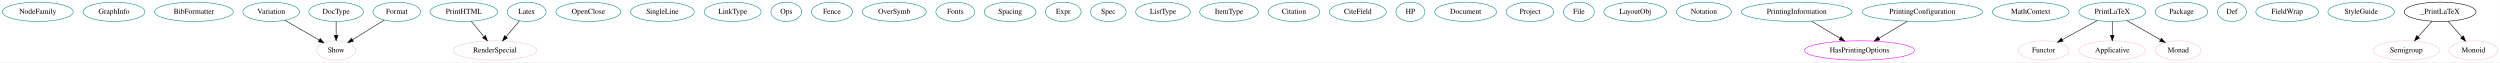
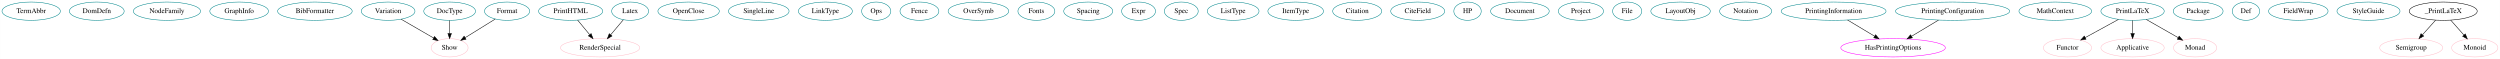
- <svg xmlns="http://www.w3.org/2000/svg" width="4659pt" height="116pt" viewBox="0.00 0.00 4658.79 116.00">
+ <svg xmlns="http://www.w3.org/2000/svg" width="4917pt" height="116pt" viewBox="0.00 0.00 4916.69 116.00">
  <g id="graph0" class="graph" transform="scale(1 1) rotate(0) translate(4 112)">
-     <polygon fill="white" stroke="transparent" points="-4,4 -4,-112 4654.79,-112 4654.79,4 -4,4" />
+     <polygon fill="white" stroke="transparent" points="-4,4 -4,-112 4912.69,-112 4912.69,4 -4,4" />
    <g id="node1" class="node">
-       <ellipse fill="none" stroke="#00868b" cx="66.29" cy="-90" rx="66.09" ry="18" />
-       <text text-anchor="middle" x="66.29" y="-86.3" font-family="Times,serif" font-size="14.00">NodeFamily</text>
+       <ellipse fill="none" stroke="#00868b" cx="57.19" cy="-90" rx="57.39" ry="18" />
+       <text text-anchor="middle" x="57.19" y="-86.3" font-family="Times,serif" font-size="14.00">TermAbbr</text>
    </g>
    <g id="node2" class="node">
-       <ellipse fill="none" stroke="#00868b" cx="208.29" cy="-90" rx="57.69" ry="18" />
-       <text text-anchor="middle" x="208.29" y="-86.3" font-family="Times,serif" font-size="14.00">GraphInfo</text>
+       <ellipse fill="none" stroke="#00868b" cx="186.19" cy="-90" rx="53.89" ry="18" />
+       <text text-anchor="middle" x="186.19" y="-86.3" font-family="Times,serif" font-size="14.00">DomDefn</text>
    </g>
    <g id="node3" class="node">
-       <ellipse fill="none" stroke="#00868b" cx="357.29" cy="-90" rx="73.39" ry="18" />
-       <text text-anchor="middle" x="357.29" y="-86.3" font-family="Times,serif" font-size="14.00">BibFormatter</text>
+       <ellipse fill="none" stroke="#00868b" cx="324.19" cy="-90" rx="66.09" ry="18" />
+       <text text-anchor="middle" x="324.19" y="-86.3" font-family="Times,serif" font-size="14.00">NodeFamily</text>
    </g>
    <g id="node4" class="node">
-       <ellipse fill="none" stroke="#00868b" cx="501.29" cy="-90" rx="52.79" ry="18" />
-       <text text-anchor="middle" x="501.29" y="-86.3" font-family="Times,serif" font-size="14.00">Variation</text>
+       <ellipse fill="none" stroke="#00868b" cx="466.19" cy="-90" rx="57.69" ry="18" />
+       <text text-anchor="middle" x="466.19" y="-86.3" font-family="Times,serif" font-size="14.00">GraphInfo</text>
+     </g>
+     <g id="node5" class="node">
+       <ellipse fill="none" stroke="#00868b" cx="615.19" cy="-90" rx="73.39" ry="18" />
+       <text text-anchor="middle" x="615.19" y="-86.3" font-family="Times,serif" font-size="14.00">BibFormatter</text>
+     </g>
+     <g id="node6" class="node">
+       <ellipse fill="none" stroke="#00868b" cx="759.19" cy="-90" rx="52.79" ry="18" />
+       <text text-anchor="middle" x="759.19" y="-86.3" font-family="Times,serif" font-size="14.00">Variation</text>
+     </g>
+     <g id="node39" class="node">
+       <ellipse fill="none" stroke="pink" cx="880.19" cy="-18" rx="36.29" ry="18" />
+       <text text-anchor="middle" x="880.19" y="-14.3" font-family="Times,serif" font-size="14.00">Show</text>
+     </g>
+     <g id="edge1" class="edge">
+       <path fill="none" stroke="black" d="M784.86,-74.15C803.51,-63.37 828.85,-48.7 848.73,-37.21" />
+       <polygon fill="black" stroke="black" points="850.52,-40.21 857.43,-32.17 847.02,-34.15 850.52,-40.21" />
+     </g>
+     <g id="node7" class="node">
+       <ellipse fill="none" stroke="#00868b" cx="1118.19" cy="-90" rx="63.09" ry="18" />
+       <text text-anchor="middle" x="1118.19" y="-86.3" font-family="Times,serif" font-size="14.00">PrintHTML</text>
+     </g>
+     <g id="node40" class="node">
+       <ellipse fill="none" stroke="pink" cx="1176.19" cy="-18" rx="77.99" ry="18" />
+       <text text-anchor="middle" x="1176.19" y="-14.3" font-family="Times,serif" font-size="14.00">RenderSpecial</text>
+     </g>
+     <g id="edge2" class="edge">
+       <path fill="none" stroke="black" d="M1131.94,-72.41C1138.99,-63.91 1147.71,-53.37 1155.55,-43.91" />
+       <polygon fill="black" stroke="black" points="1158.46,-45.89 1162.15,-35.96 1153.07,-41.42 1158.46,-45.89" />
+     </g>
+     <g id="node8" class="node">
+       <ellipse fill="none" stroke="#00868b" cx="1350.19" cy="-90" rx="60.39" ry="18" />
+       <text text-anchor="middle" x="1350.19" y="-86.3" font-family="Times,serif" font-size="14.00">OpenClose</text>
+     </g>
+     <g id="node9" class="node">
+       <ellipse fill="none" stroke="#00868b" cx="1488.19" cy="-90" rx="59.59" ry="18" />
+       <text text-anchor="middle" x="1488.19" y="-86.3" font-family="Times,serif" font-size="14.00">SingleLine</text>
+     </g>
+     <g id="node10" class="node">
+       <ellipse fill="none" stroke="#00868b" cx="1619.19" cy="-90" rx="53.09" ry="18" />
+       <text text-anchor="middle" x="1619.19" y="-86.3" font-family="Times,serif" font-size="14.00">LinkType</text>
+     </g>
+     <g id="node11" class="node">
+       <ellipse fill="none" stroke="#00868b" cx="1719.19" cy="-90" rx="28.7" ry="18" />
+       <text text-anchor="middle" x="1719.19" y="-86.3" font-family="Times,serif" font-size="14.00">Ops</text>
+     </g>
+     <g id="node12" class="node">
+       <ellipse fill="none" stroke="#00868b" cx="1804.19" cy="-90" rx="38.19" ry="18" />
+       <text text-anchor="middle" x="1804.19" y="-86.3" font-family="Times,serif" font-size="14.00">Fence</text>
+     </g>
+     <g id="node13" class="node">
+       <ellipse fill="none" stroke="#00868b" cx="1920.19" cy="-90" rx="59.59" ry="18" />
+       <text text-anchor="middle" x="1920.19" y="-86.3" font-family="Times,serif" font-size="14.00">OverSymb</text>
+     </g>
+     <g id="node14" class="node">
+       <ellipse fill="none" stroke="#00868b" cx="2034.19" cy="-90" rx="36.29" ry="18" />
+       <text text-anchor="middle" x="2034.19" y="-86.3" font-family="Times,serif" font-size="14.00">Fonts</text>
+     </g>
+     <g id="node15" class="node">
+       <ellipse fill="none" stroke="#00868b" cx="2136.19" cy="-90" rx="48.19" ry="18" />
+       <text text-anchor="middle" x="2136.19" y="-86.3" font-family="Times,serif" font-size="14.00">Spacing</text>
+     </g>
+     <g id="node16" class="node">
+       <ellipse fill="none" stroke="#00868b" cx="2235.19" cy="-90" rx="33.29" ry="18" />
+       <text text-anchor="middle" x="2235.19" y="-86.3" font-family="Times,serif" font-size="14.00">Expr</text>
+     </g>
+     <g id="node17" class="node">
+       <ellipse fill="none" stroke="#00868b" cx="2319.19" cy="-90" rx="33.29" ry="18" />
+       <text text-anchor="middle" x="2319.19" y="-86.3" font-family="Times,serif" font-size="14.00">Spec</text>
+     </g>
+     <g id="node18" class="node">
+       <ellipse fill="none" stroke="#00868b" cx="2421.19" cy="-90" rx="50.89" ry="18" />
+       <text text-anchor="middle" x="2421.19" y="-86.3" font-family="Times,serif" font-size="14.00">ListType</text>
+     </g>
+     <g id="node19" class="node">
+       <ellipse fill="none" stroke="#00868b" cx="2544.19" cy="-90" rx="54.69" ry="18" />
+       <text text-anchor="middle" x="2544.19" y="-86.3" font-family="Times,serif" font-size="14.00">ItemType</text>
+     </g>
+     <g id="node20" class="node">
+       <ellipse fill="none" stroke="#00868b" cx="2665.19" cy="-90" rx="48.19" ry="18" />
+       <text text-anchor="middle" x="2665.19" y="-86.3" font-family="Times,serif" font-size="14.00">Citation</text>
+     </g>
+     <g id="node21" class="node">
+       <ellipse fill="none" stroke="#00868b" cx="2784.19" cy="-90" rx="53.09" ry="18" />
+       <text text-anchor="middle" x="2784.19" y="-86.3" font-family="Times,serif" font-size="14.00">CiteField</text>
+     </g>
+     <g id="node22" class="node">
+       <ellipse fill="none" stroke="#00868b" cx="2882.19" cy="-90" rx="27" ry="18" />
+       <text text-anchor="middle" x="2882.19" y="-86.3" font-family="Times,serif" font-size="14.00">HP</text>
+     </g>
+     <g id="node23" class="node">
+       <ellipse fill="none" stroke="#00868b" cx="2985.19" cy="-90" rx="57.69" ry="18" />
+       <text text-anchor="middle" x="2985.19" y="-86.3" font-family="Times,serif" font-size="14.00">Document</text>
+     </g>
+     <g id="node24" class="node">
+       <ellipse fill="none" stroke="#00868b" cx="3105.19" cy="-90" rx="44.39" ry="18" />
+       <text text-anchor="middle" x="3105.19" y="-86.3" font-family="Times,serif" font-size="14.00">Project</text>
+     </g>
+     <g id="node25" class="node">
+       <ellipse fill="none" stroke="#00868b" cx="3196.19" cy="-90" rx="28.7" ry="18" />
+       <text text-anchor="middle" x="3196.19" y="-86.3" font-family="Times,serif" font-size="14.00">File</text>
+     </g>
+     <g id="node26" class="node">
+       <ellipse fill="none" stroke="#00868b" cx="3301.19" cy="-90" rx="58.49" ry="18" />
+       <text text-anchor="middle" x="3301.19" y="-86.3" font-family="Times,serif" font-size="14.00">LayoutObj</text>
+     </g>
+     <g id="node27" class="node">
+       <ellipse fill="none" stroke="#00868b" cx="3429.19" cy="-90" rx="51.19" ry="18" />
+       <text text-anchor="middle" x="3429.19" y="-86.3" font-family="Times,serif" font-size="14.00">Notation</text>
+     </g>
+     <g id="node28" class="node">
+       <ellipse fill="none" stroke="#00868b" cx="3602.19" cy="-90" rx="103.18" ry="18" />
+       <text text-anchor="middle" x="3602.19" y="-86.3" font-family="Times,serif" font-size="14.00">PrintingInformation</text>
+     </g>
+     <g id="node41" class="node">
+       <ellipse fill="none" stroke="magenta" cx="3719.19" cy="-18" rx="102.88" ry="18" />
+       <text text-anchor="middle" x="3719.19" y="-14.3" font-family="Times,serif" font-size="14.00">HasPrintingOptions</text>
+     </g>
+     <g id="edge4" class="edge">
+       <path fill="none" stroke="black" d="M3629.63,-72.59C3645.5,-63.09 3665.68,-51.02 3682.86,-40.74" />
+       <polygon fill="black" stroke="black" points="3684.75,-43.69 3691.53,-35.55 3681.15,-37.68 3684.75,-43.69" />
+     </g>
+     <g id="node29" class="node">
+       <ellipse fill="none" stroke="#00868b" cx="3836.19" cy="-90" rx="112.38" ry="18" />
+       <text text-anchor="middle" x="3836.19" y="-86.3" font-family="Times,serif" font-size="14.00">PrintingConfiguration</text>
+     </g>
+     <g id="edge3" class="edge">
+       <path fill="none" stroke="black" d="M3808.47,-72.41C3792.59,-62.91 3772.47,-50.88 3755.36,-40.64" />
+       <polygon fill="black" stroke="black" points="3757.1,-37.6 3746.72,-35.47 3753.51,-43.61 3757.1,-37.6" />
+     </g>
+     <g id="node30" class="node">
+       <ellipse fill="none" stroke="#00868b" cx="4038.19" cy="-90" rx="71.49" ry="18" />
+       <text text-anchor="middle" x="4038.19" y="-86.3" font-family="Times,serif" font-size="14.00">MathContext</text>
+     </g>
+     <g id="node31" class="node">
+       <ellipse fill="none" stroke="#00868b" cx="4190.19" cy="-90" rx="62.29" ry="18" />
+       <text text-anchor="middle" x="4190.19" y="-86.3" font-family="Times,serif" font-size="14.00">PrintLaTeX</text>
+     </g>
+     <g id="node42" class="node">
+       <ellipse fill="none" stroke="pink" cx="4062.19" cy="-18" rx="47.39" ry="18" />
+       <text text-anchor="middle" x="4062.19" y="-14.3" font-family="Times,serif" font-size="14.00">Functor</text>
+     </g>
+     <g id="edge5" class="edge">
+       <path fill="none" stroke="black" d="M4162.42,-73.81C4143.29,-63.35 4117.73,-49.37 4097.2,-38.15" />
+       <polygon fill="black" stroke="black" points="4098.62,-34.93 4088.17,-33.21 4095.26,-41.07 4098.62,-34.93" />
+     </g>
+     <g id="node43" class="node">
+       <ellipse fill="none" stroke="pink" cx="4190.19" cy="-18" rx="62.29" ry="18" />
+       <text text-anchor="middle" x="4190.19" y="-14.3" font-family="Times,serif" font-size="14.00">Applicative</text>
+     </g>
+     <g id="edge6" class="edge">
+       <path fill="none" stroke="black" d="M4190.19,-71.7C4190.19,-63.98 4190.19,-54.71 4190.19,-46.11" />
+       <polygon fill="black" stroke="black" points="4193.7,-46.1 4190.19,-36.1 4186.7,-46.1 4193.7,-46.1" />
+     </g>
+     <g id="node44" class="node">
+       <ellipse fill="none" stroke="pink" cx="4313.19" cy="-18" rx="42.49" ry="18" />
+       <text text-anchor="middle" x="4313.19" y="-14.3" font-family="Times,serif" font-size="14.00">Monad</text>
+     </g>
+     <g id="edge7" class="edge">
+       <path fill="none" stroke="black" d="M4217.19,-73.64C4235.62,-63.15 4260.18,-49.17 4279.84,-37.98" />
+       <polygon fill="black" stroke="black" points="4281.81,-40.89 4288.77,-32.9 4278.35,-34.81 4281.81,-40.89" />
+     </g>
+     <g id="node32" class="node">
+       <ellipse fill="none" stroke="#00868b" cx="1235.19" cy="-90" rx="36.29" ry="18" />
+       <text text-anchor="middle" x="1235.19" y="-86.3" font-family="Times,serif" font-size="14.00">Latex</text>
+     </g>
+     <g id="edge10" class="edge">
+       <path fill="none" stroke="black" d="M1221.81,-73.12C1214.48,-64.42 1205.23,-53.45 1196.98,-43.66" />
+       <polygon fill="black" stroke="black" points="1199.47,-41.19 1190.35,-35.8 1194.12,-45.7 1199.47,-41.19" />
+     </g>
+     <g id="node33" class="node">
+       <ellipse fill="none" stroke="#00868b" cx="4319.19" cy="-90" rx="48.99" ry="18" />
+       <text text-anchor="middle" x="4319.19" y="-86.3" font-family="Times,serif" font-size="14.00">Package</text>
+     </g>
+     <g id="node34" class="node">
+       <ellipse fill="none" stroke="#00868b" cx="4413.19" cy="-90" rx="27" ry="18" />
+       <text text-anchor="middle" x="4413.19" y="-86.3" font-family="Times,serif" font-size="14.00">Def</text>
+     </g>
+     <g id="node35" class="node">
+       <ellipse fill="none" stroke="#00868b" cx="4516.19" cy="-90" rx="58.49" ry="18" />
+       <text text-anchor="middle" x="4516.19" y="-86.3" font-family="Times,serif" font-size="14.00">FieldWrap</text>
+     </g>
+     <g id="node36" class="node">
+       <ellipse fill="none" stroke="#00868b" cx="4654.19" cy="-90" rx="61.99" ry="18" />
+       <text text-anchor="middle" x="4654.19" y="-86.3" font-family="Times,serif" font-size="14.00">StyleGuide</text>
    </g>
    <g id="node37" class="node">
-       <ellipse fill="none" stroke="pink" cx="622.29" cy="-18" rx="36.29" ry="18" />
-       <text text-anchor="middle" x="622.29" y="-14.3" font-family="Times,serif" font-size="14.00">Show</text>
-     </g>
-     <g id="edge1" class="edge">
-       <path fill="none" stroke="black" d="M526.96,-74.15C545.6,-63.37 570.95,-48.7 590.82,-37.21" />
-       <polygon fill="black" stroke="black" points="592.62,-40.21 599.53,-32.17 589.12,-34.15 592.62,-40.21" />
-     </g>
-     <g id="node5" class="node">
-       <ellipse fill="none" stroke="#00868b" cx="860.29" cy="-90" rx="63.09" ry="18" />
-       <text text-anchor="middle" x="860.29" y="-86.3" font-family="Times,serif" font-size="14.00">PrintHTML</text>
+       <ellipse fill="none" stroke="#00868b" cx="880.19" cy="-90" rx="50.89" ry="18" />
+       <text text-anchor="middle" x="880.19" y="-86.3" font-family="Times,serif" font-size="14.00">DocType</text>
+     </g>
+     <g id="edge12" class="edge">
+       <path fill="none" stroke="black" d="M880.19,-71.7C880.19,-63.98 880.19,-54.71 880.19,-46.11" />
+       <polygon fill="black" stroke="black" points="883.7,-46.1 880.19,-36.1 876.7,-46.1 883.7,-46.1" />
    </g>
    <g id="node38" class="node">
-       <ellipse fill="none" stroke="pink" cx="918.29" cy="-18" rx="77.99" ry="18" />
-       <text text-anchor="middle" x="918.29" y="-14.3" font-family="Times,serif" font-size="14.00">RenderSpecial</text>
-     </g>
-     <g id="edge2" class="edge">
-       <path fill="none" stroke="black" d="M874.04,-72.41C881.09,-63.91 889.81,-53.37 897.65,-43.91" />
-       <polygon fill="black" stroke="black" points="900.56,-45.89 904.24,-35.96 895.17,-41.42 900.56,-45.89" />
-     </g>
-     <g id="node6" class="node">
-       <ellipse fill="none" stroke="#00868b" cx="1092.29" cy="-90" rx="60.39" ry="18" />
-       <text text-anchor="middle" x="1092.29" y="-86.3" font-family="Times,serif" font-size="14.00">OpenClose</text>
-     </g>
-     <g id="node7" class="node">
-       <ellipse fill="none" stroke="#00868b" cx="1230.29" cy="-90" rx="59.59" ry="18" />
-       <text text-anchor="middle" x="1230.29" y="-86.3" font-family="Times,serif" font-size="14.00">SingleLine</text>
-     </g>
-     <g id="node8" class="node">
-       <ellipse fill="none" stroke="#00868b" cx="1361.29" cy="-90" rx="53.09" ry="18" />
-       <text text-anchor="middle" x="1361.29" y="-86.3" font-family="Times,serif" font-size="14.00">LinkType</text>
-     </g>
-     <g id="node9" class="node">
-       <ellipse fill="none" stroke="#00868b" cx="1461.29" cy="-90" rx="28.7" ry="18" />
-       <text text-anchor="middle" x="1461.29" y="-86.3" font-family="Times,serif" font-size="14.00">Ops</text>
-     </g>
-     <g id="node10" class="node">
-       <ellipse fill="none" stroke="#00868b" cx="1546.29" cy="-90" rx="38.19" ry="18" />
-       <text text-anchor="middle" x="1546.29" y="-86.3" font-family="Times,serif" font-size="14.00">Fence</text>
-     </g>
-     <g id="node11" class="node">
-       <ellipse fill="none" stroke="#00868b" cx="1662.29" cy="-90" rx="59.59" ry="18" />
-       <text text-anchor="middle" x="1662.29" y="-86.3" font-family="Times,serif" font-size="14.00">OverSymb</text>
-     </g>
-     <g id="node12" class="node">
-       <ellipse fill="none" stroke="#00868b" cx="1776.29" cy="-90" rx="36.29" ry="18" />
-       <text text-anchor="middle" x="1776.29" y="-86.3" font-family="Times,serif" font-size="14.00">Fonts</text>
-     </g>
-     <g id="node13" class="node">
-       <ellipse fill="none" stroke="#00868b" cx="1878.29" cy="-90" rx="48.19" ry="18" />
-       <text text-anchor="middle" x="1878.29" y="-86.3" font-family="Times,serif" font-size="14.00">Spacing</text>
-     </g>
-     <g id="node14" class="node">
-       <ellipse fill="none" stroke="#00868b" cx="1977.29" cy="-90" rx="33.29" ry="18" />
-       <text text-anchor="middle" x="1977.29" y="-86.3" font-family="Times,serif" font-size="14.00">Expr</text>
-     </g>
-     <g id="node15" class="node">
-       <ellipse fill="none" stroke="#00868b" cx="2061.29" cy="-90" rx="33.29" ry="18" />
-       <text text-anchor="middle" x="2061.29" y="-86.3" font-family="Times,serif" font-size="14.00">Spec</text>
-     </g>
-     <g id="node16" class="node">
-       <ellipse fill="none" stroke="#00868b" cx="2163.29" cy="-90" rx="50.89" ry="18" />
-       <text text-anchor="middle" x="2163.29" y="-86.3" font-family="Times,serif" font-size="14.00">ListType</text>
-     </g>
-     <g id="node17" class="node">
-       <ellipse fill="none" stroke="#00868b" cx="2286.29" cy="-90" rx="54.69" ry="18" />
-       <text text-anchor="middle" x="2286.29" y="-86.3" font-family="Times,serif" font-size="14.00">ItemType</text>
-     </g>
-     <g id="node18" class="node">
-       <ellipse fill="none" stroke="#00868b" cx="2407.29" cy="-90" rx="48.19" ry="18" />
-       <text text-anchor="middle" x="2407.29" y="-86.3" font-family="Times,serif" font-size="14.00">Citation</text>
-     </g>
-     <g id="node19" class="node">
-       <ellipse fill="none" stroke="#00868b" cx="2526.29" cy="-90" rx="53.09" ry="18" />
-       <text text-anchor="middle" x="2526.29" y="-86.3" font-family="Times,serif" font-size="14.00">CiteField</text>
-     </g>
-     <g id="node20" class="node">
-       <ellipse fill="none" stroke="#00868b" cx="2624.29" cy="-90" rx="27" ry="18" />
-       <text text-anchor="middle" x="2624.29" y="-86.3" font-family="Times,serif" font-size="14.00">HP</text>
-     </g>
-     <g id="node21" class="node">
-       <ellipse fill="none" stroke="#00868b" cx="2727.29" cy="-90" rx="57.69" ry="18" />
-       <text text-anchor="middle" x="2727.29" y="-86.3" font-family="Times,serif" font-size="14.00">Document</text>
-     </g>
-     <g id="node22" class="node">
-       <ellipse fill="none" stroke="#00868b" cx="2847.29" cy="-90" rx="44.39" ry="18" />
-       <text text-anchor="middle" x="2847.29" y="-86.3" font-family="Times,serif" font-size="14.00">Project</text>
-     </g>
-     <g id="node23" class="node">
-       <ellipse fill="none" stroke="#00868b" cx="2938.29" cy="-90" rx="28.7" ry="18" />
-       <text text-anchor="middle" x="2938.29" y="-86.3" font-family="Times,serif" font-size="14.00">File</text>
-     </g>
-     <g id="node24" class="node">
-       <ellipse fill="none" stroke="#00868b" cx="3043.29" cy="-90" rx="58.49" ry="18" />
-       <text text-anchor="middle" x="3043.29" y="-86.3" font-family="Times,serif" font-size="14.00">LayoutObj</text>
-     </g>
-     <g id="node25" class="node">
-       <ellipse fill="none" stroke="#00868b" cx="3171.29" cy="-90" rx="51.19" ry="18" />
-       <text text-anchor="middle" x="3171.29" y="-86.3" font-family="Times,serif" font-size="14.00">Notation</text>
-     </g>
-     <g id="node26" class="node">
-       <ellipse fill="none" stroke="#00868b" cx="3344.29" cy="-90" rx="103.18" ry="18" />
-       <text text-anchor="middle" x="3344.29" y="-86.3" font-family="Times,serif" font-size="14.00">PrintingInformation</text>
-     </g>
-     <g id="node39" class="node">
-       <ellipse fill="none" stroke="magenta" cx="3461.29" cy="-18" rx="102.88" ry="18" />
-       <text text-anchor="middle" x="3461.29" y="-14.3" font-family="Times,serif" font-size="14.00">HasPrintingOptions</text>
-     </g>
-     <g id="edge4" class="edge">
-       <path fill="none" stroke="black" d="M3371.73,-72.59C3387.6,-63.09 3407.77,-51.02 3424.96,-40.74" />
-       <polygon fill="black" stroke="black" points="3426.84,-43.69 3433.63,-35.55 3423.25,-37.68 3426.84,-43.69" />
-     </g>
-     <g id="node27" class="node">
-       <ellipse fill="none" stroke="#00868b" cx="3578.29" cy="-90" rx="112.38" ry="18" />
-       <text text-anchor="middle" x="3578.29" y="-86.3" font-family="Times,serif" font-size="14.00">PrintingConfiguration</text>
-     </g>
-     <g id="edge3" class="edge">
-       <path fill="none" stroke="black" d="M3550.57,-72.41C3534.68,-62.91 3514.57,-50.88 3497.46,-40.64" />
-       <polygon fill="black" stroke="black" points="3499.2,-37.6 3488.82,-35.47 3495.61,-43.61 3499.2,-37.6" />
-     </g>
-     <g id="node28" class="node">
-       <ellipse fill="none" stroke="#00868b" cx="3780.29" cy="-90" rx="71.49" ry="18" />
-       <text text-anchor="middle" x="3780.29" y="-86.3" font-family="Times,serif" font-size="14.00">MathContext</text>
-     </g>
-     <g id="node29" class="node">
-       <ellipse fill="none" stroke="#00868b" cx="3932.29" cy="-90" rx="62.29" ry="18" />
-       <text text-anchor="middle" x="3932.29" y="-86.3" font-family="Times,serif" font-size="14.00">PrintLaTeX</text>
-     </g>
-     <g id="node40" class="node">
-       <ellipse fill="none" stroke="pink" cx="3804.29" cy="-18" rx="47.39" ry="18" />
-       <text text-anchor="middle" x="3804.29" y="-14.3" font-family="Times,serif" font-size="14.00">Functor</text>
-     </g>
-     <g id="edge5" class="edge">
-       <path fill="none" stroke="black" d="M3904.52,-73.81C3885.39,-63.35 3859.83,-49.37 3839.3,-38.15" />
-       <polygon fill="black" stroke="black" points="3840.72,-34.93 3830.27,-33.21 3837.36,-41.07 3840.72,-34.93" />
-     </g>
-     <g id="node41" class="node">
-       <ellipse fill="none" stroke="pink" cx="3932.29" cy="-18" rx="62.29" ry="18" />
-       <text text-anchor="middle" x="3932.29" y="-14.3" font-family="Times,serif" font-size="14.00">Applicative</text>
-     </g>
-     <g id="edge6" class="edge">
-       <path fill="none" stroke="black" d="M3932.29,-71.7C3932.29,-63.98 3932.29,-54.71 3932.29,-46.11" />
-       <polygon fill="black" stroke="black" points="3935.79,-46.1 3932.29,-36.1 3928.79,-46.1 3935.79,-46.1" />
-     </g>
-     <g id="node42" class="node">
-       <ellipse fill="none" stroke="pink" cx="4055.29" cy="-18" rx="42.49" ry="18" />
-       <text text-anchor="middle" x="4055.29" y="-14.3" font-family="Times,serif" font-size="14.00">Monad</text>
-     </g>
-     <g id="edge7" class="edge">
-       <path fill="none" stroke="black" d="M3959.29,-73.64C3977.72,-63.15 4002.28,-49.17 4021.94,-37.98" />
-       <polygon fill="black" stroke="black" points="4023.91,-40.89 4030.87,-32.9 4020.45,-34.81 4023.91,-40.89" />
-     </g>
-     <g id="node30" class="node">
-       <ellipse fill="none" stroke="#00868b" cx="977.29" cy="-90" rx="36.29" ry="18" />
-       <text text-anchor="middle" x="977.29" y="-86.3" font-family="Times,serif" font-size="14.00">Latex</text>
-     </g>
-     <g id="edge10" class="edge">
-       <path fill="none" stroke="black" d="M963.91,-73.12C956.58,-64.42 947.33,-53.45 939.08,-43.66" />
-       <polygon fill="black" stroke="black" points="941.57,-41.19 932.45,-35.8 936.22,-45.7 941.57,-41.19" />
-     </g>
-     <g id="node31" class="node">
-       <ellipse fill="none" stroke="#00868b" cx="4061.29" cy="-90" rx="48.99" ry="18" />
-       <text text-anchor="middle" x="4061.29" y="-86.3" font-family="Times,serif" font-size="14.00">Package</text>
-     </g>
-     <g id="node32" class="node">
-       <ellipse fill="none" stroke="#00868b" cx="4155.29" cy="-90" rx="27" ry="18" />
-       <text text-anchor="middle" x="4155.29" y="-86.3" font-family="Times,serif" font-size="14.00">Def</text>
-     </g>
-     <g id="node33" class="node">
-       <ellipse fill="none" stroke="#00868b" cx="4258.29" cy="-90" rx="58.49" ry="18" />
-       <text text-anchor="middle" x="4258.29" y="-86.3" font-family="Times,serif" font-size="14.00">FieldWrap</text>
-     </g>
-     <g id="node34" class="node">
-       <ellipse fill="none" stroke="#00868b" cx="4396.29" cy="-90" rx="61.99" ry="18" />
-       <text text-anchor="middle" x="4396.29" y="-86.3" font-family="Times,serif" font-size="14.00">StyleGuide</text>
-     </g>
-     <g id="node35" class="node">
-       <ellipse fill="none" stroke="#00868b" cx="622.29" cy="-90" rx="50.89" ry="18" />
-       <text text-anchor="middle" x="622.29" y="-86.3" font-family="Times,serif" font-size="14.00">DocType</text>
-     </g>
-     <g id="edge12" class="edge">
-       <path fill="none" stroke="black" d="M622.29,-71.7C622.29,-63.98 622.29,-54.71 622.29,-46.11" />
-       <polygon fill="black" stroke="black" points="625.79,-46.1 622.29,-36.1 618.79,-46.1 625.79,-46.1" />
-     </g>
-     <g id="node36" class="node">
-       <ellipse fill="none" stroke="#00868b" cx="735.29" cy="-90" rx="44.39" ry="18" />
-       <text text-anchor="middle" x="735.29" y="-86.3" font-family="Times,serif" font-size="14.00">Format</text>
+       <ellipse fill="none" stroke="#00868b" cx="993.19" cy="-90" rx="44.39" ry="18" />
+       <text text-anchor="middle" x="993.19" y="-86.3" font-family="Times,serif" font-size="14.00">Format</text>
    </g>
    <g id="edge11" class="edge">
-       <path fill="none" stroke="black" d="M711.88,-74.5C694.77,-63.9 671.41,-49.42 652.83,-37.92" />
-       <polygon fill="black" stroke="black" points="654.49,-34.83 644.14,-32.54 650.8,-40.78 654.49,-34.83" />
-     </g>
-     <g id="node43" class="node">
-       <ellipse fill="none" stroke="pink" cx="4480.29" cy="-18" rx="61.99" ry="18" />
-       <text text-anchor="middle" x="4480.29" y="-14.3" font-family="Times,serif" font-size="14.00">Semigroup</text>
-     </g>
-     <g id="node44" class="node">
-       <ellipse fill="none" stroke="pink" cx="4605.29" cy="-18" rx="45.49" ry="18" />
-       <text text-anchor="middle" x="4605.29" y="-14.3" font-family="Times,serif" font-size="14.00">Monoid</text>
+       <path fill="none" stroke="black" d="M969.78,-74.5C952.67,-63.9 929.31,-49.42 910.73,-37.92" />
+       <polygon fill="black" stroke="black" points="912.39,-34.83 902.05,-32.54 908.7,-40.78 912.39,-34.83" />
    </g>
    <g id="node45" class="node">
-       <ellipse fill="none" stroke="black" cx="4543.29" cy="-90" rx="66.89" ry="18" />
-       <text text-anchor="middle" x="4543.29" y="-86.3" font-family="Times,serif" font-size="14.00">_PrintLaTeX</text>
+       <ellipse fill="none" stroke="pink" cx="4738.19" cy="-18" rx="61.99" ry="18" />
+       <text text-anchor="middle" x="4738.19" y="-14.3" font-family="Times,serif" font-size="14.00">Semigroup</text>
+     </g>
+     <g id="node46" class="node">
+       <ellipse fill="none" stroke="pink" cx="4863.19" cy="-18" rx="45.49" ry="18" />
+       <text text-anchor="middle" x="4863.19" y="-14.3" font-family="Times,serif" font-size="14.00">Monoid</text>
+     </g>
+     <g id="node47" class="node">
+       <ellipse fill="none" stroke="black" cx="4801.19" cy="-90" rx="66.89" ry="18" />
+       <text text-anchor="middle" x="4801.19" y="-86.3" font-family="Times,serif" font-size="14.00">_PrintLaTeX</text>
    </g>
    <g id="edge8" class="edge">
-       <path fill="none" stroke="black" d="M4528.36,-72.41C4520.63,-63.82 4511.04,-53.16 4502.46,-43.63" />
-       <polygon fill="black" stroke="black" points="4504.85,-41.05 4495.55,-35.96 4499.64,-45.73 4504.85,-41.05" />
+       <path fill="none" stroke="black" d="M4786.26,-72.41C4778.53,-63.82 4768.94,-53.16 4760.36,-43.63" />
+       <polygon fill="black" stroke="black" points="4762.75,-41.05 4753.46,-35.96 4757.54,-45.73 4762.75,-41.05" />
    </g>
    <g id="edge9" class="edge">
-       <path fill="none" stroke="black" d="M4557.99,-72.41C4565.71,-63.69 4575.32,-52.85 4583.85,-43.21" />
-       <polygon fill="black" stroke="black" points="4586.7,-45.28 4590.71,-35.47 4581.46,-40.64 4586.7,-45.28" />
+       <path fill="none" stroke="black" d="M4815.89,-72.41C4823.61,-63.69 4833.22,-52.85 4841.75,-43.21" />
+       <polygon fill="black" stroke="black" points="4844.6,-45.28 4848.61,-35.47 4839.36,-40.64 4844.6,-45.28" />
    </g>
  </g>
</svg>
